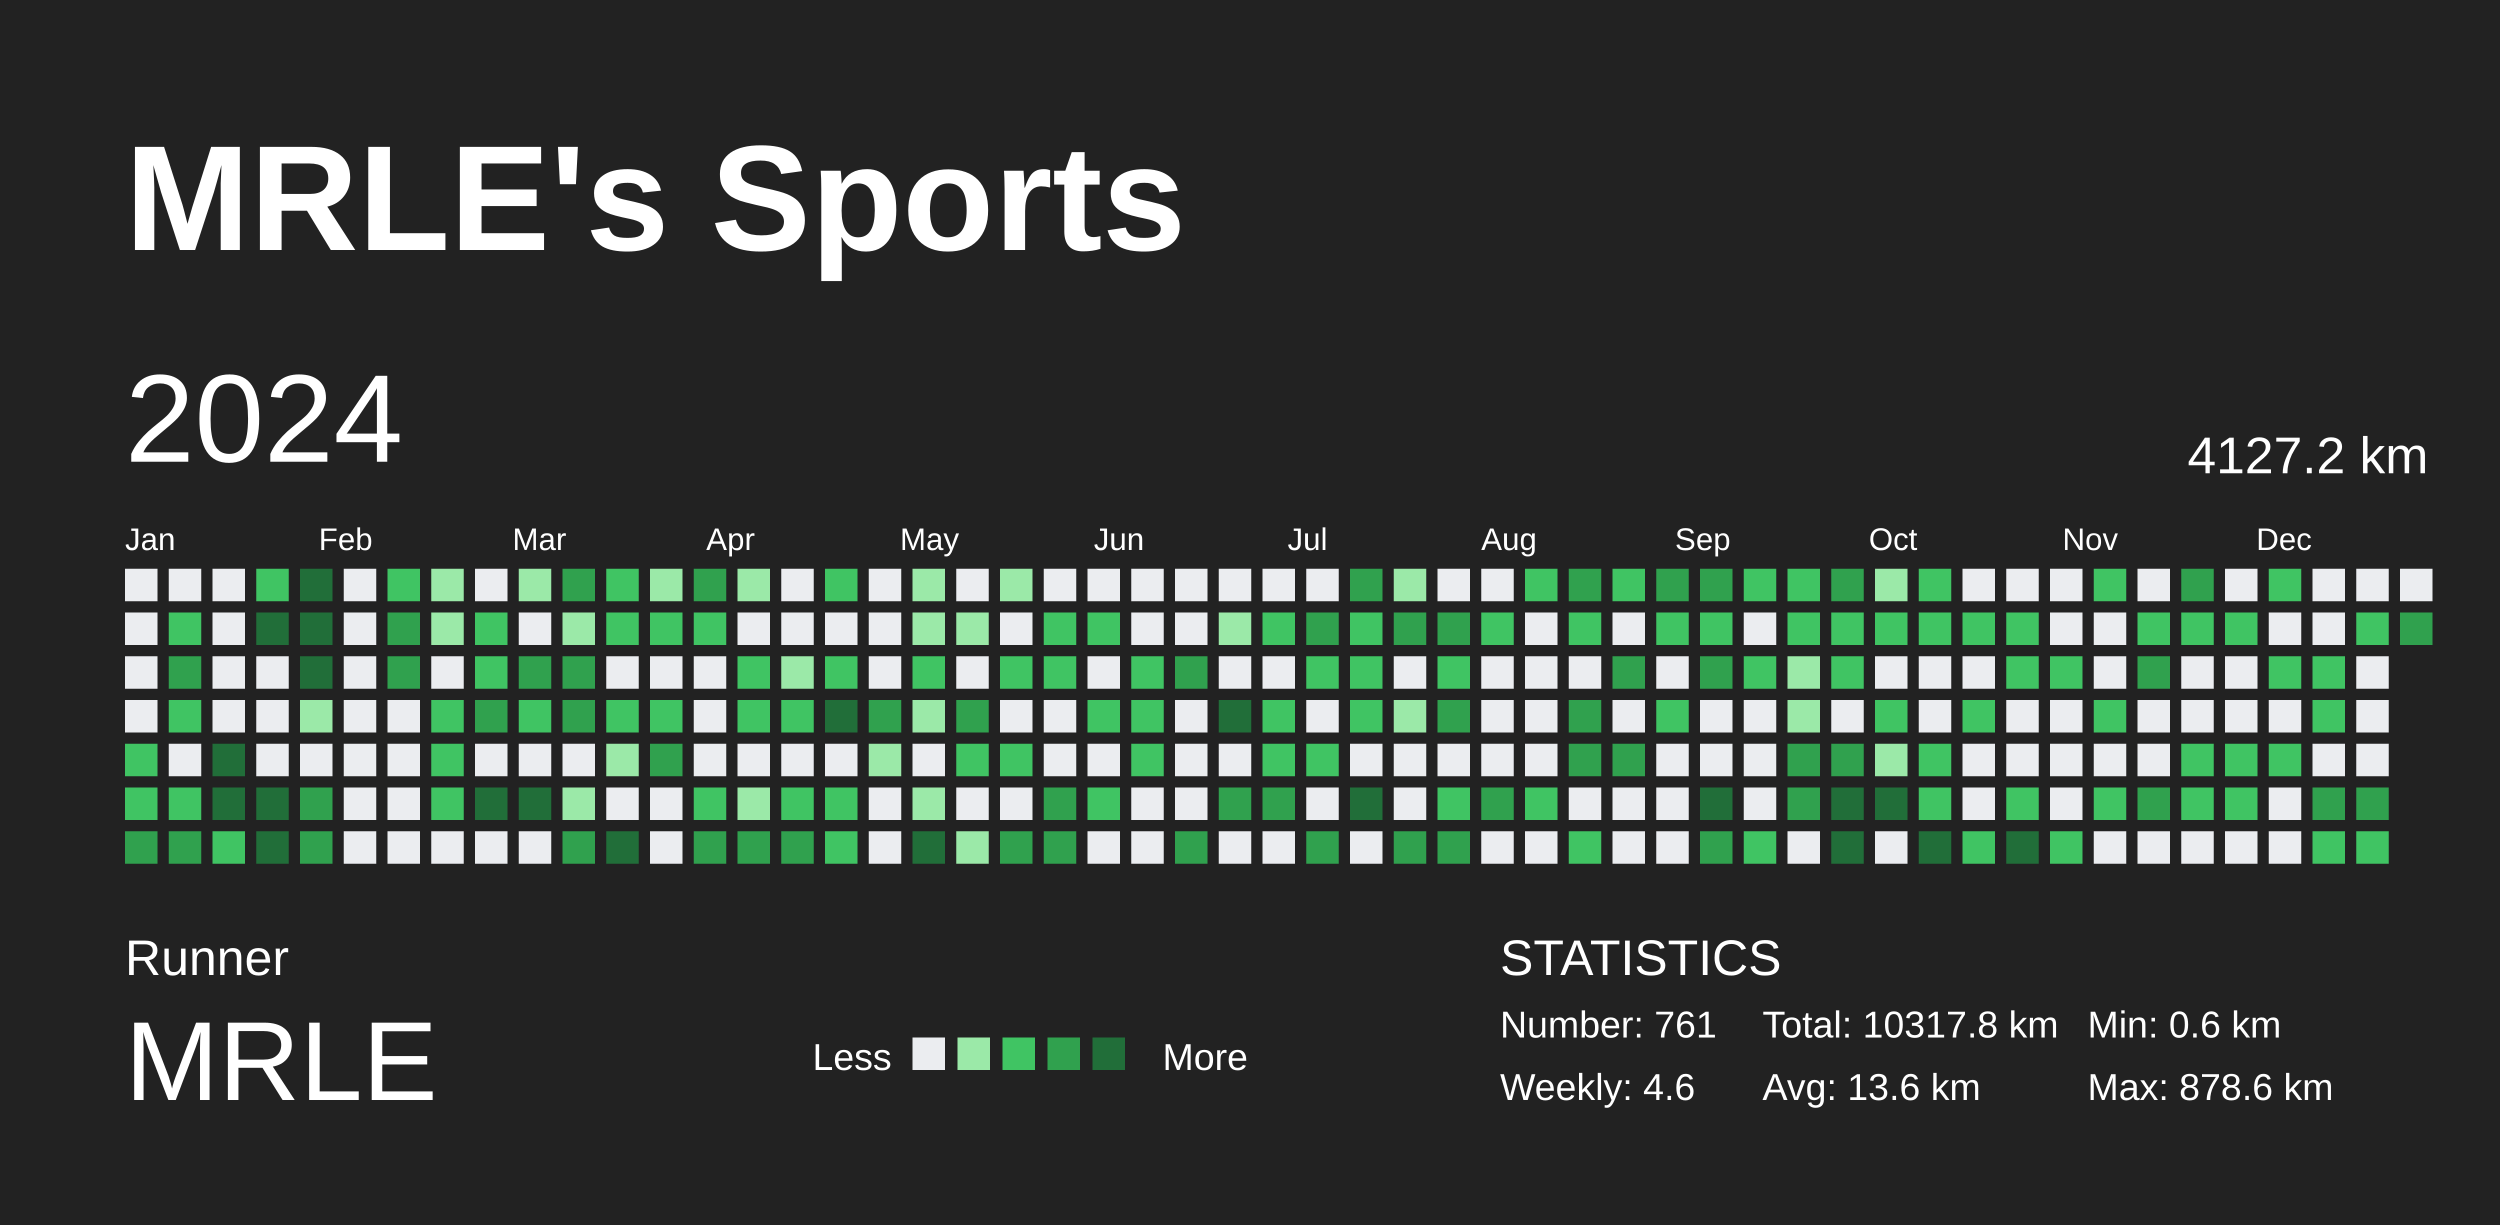
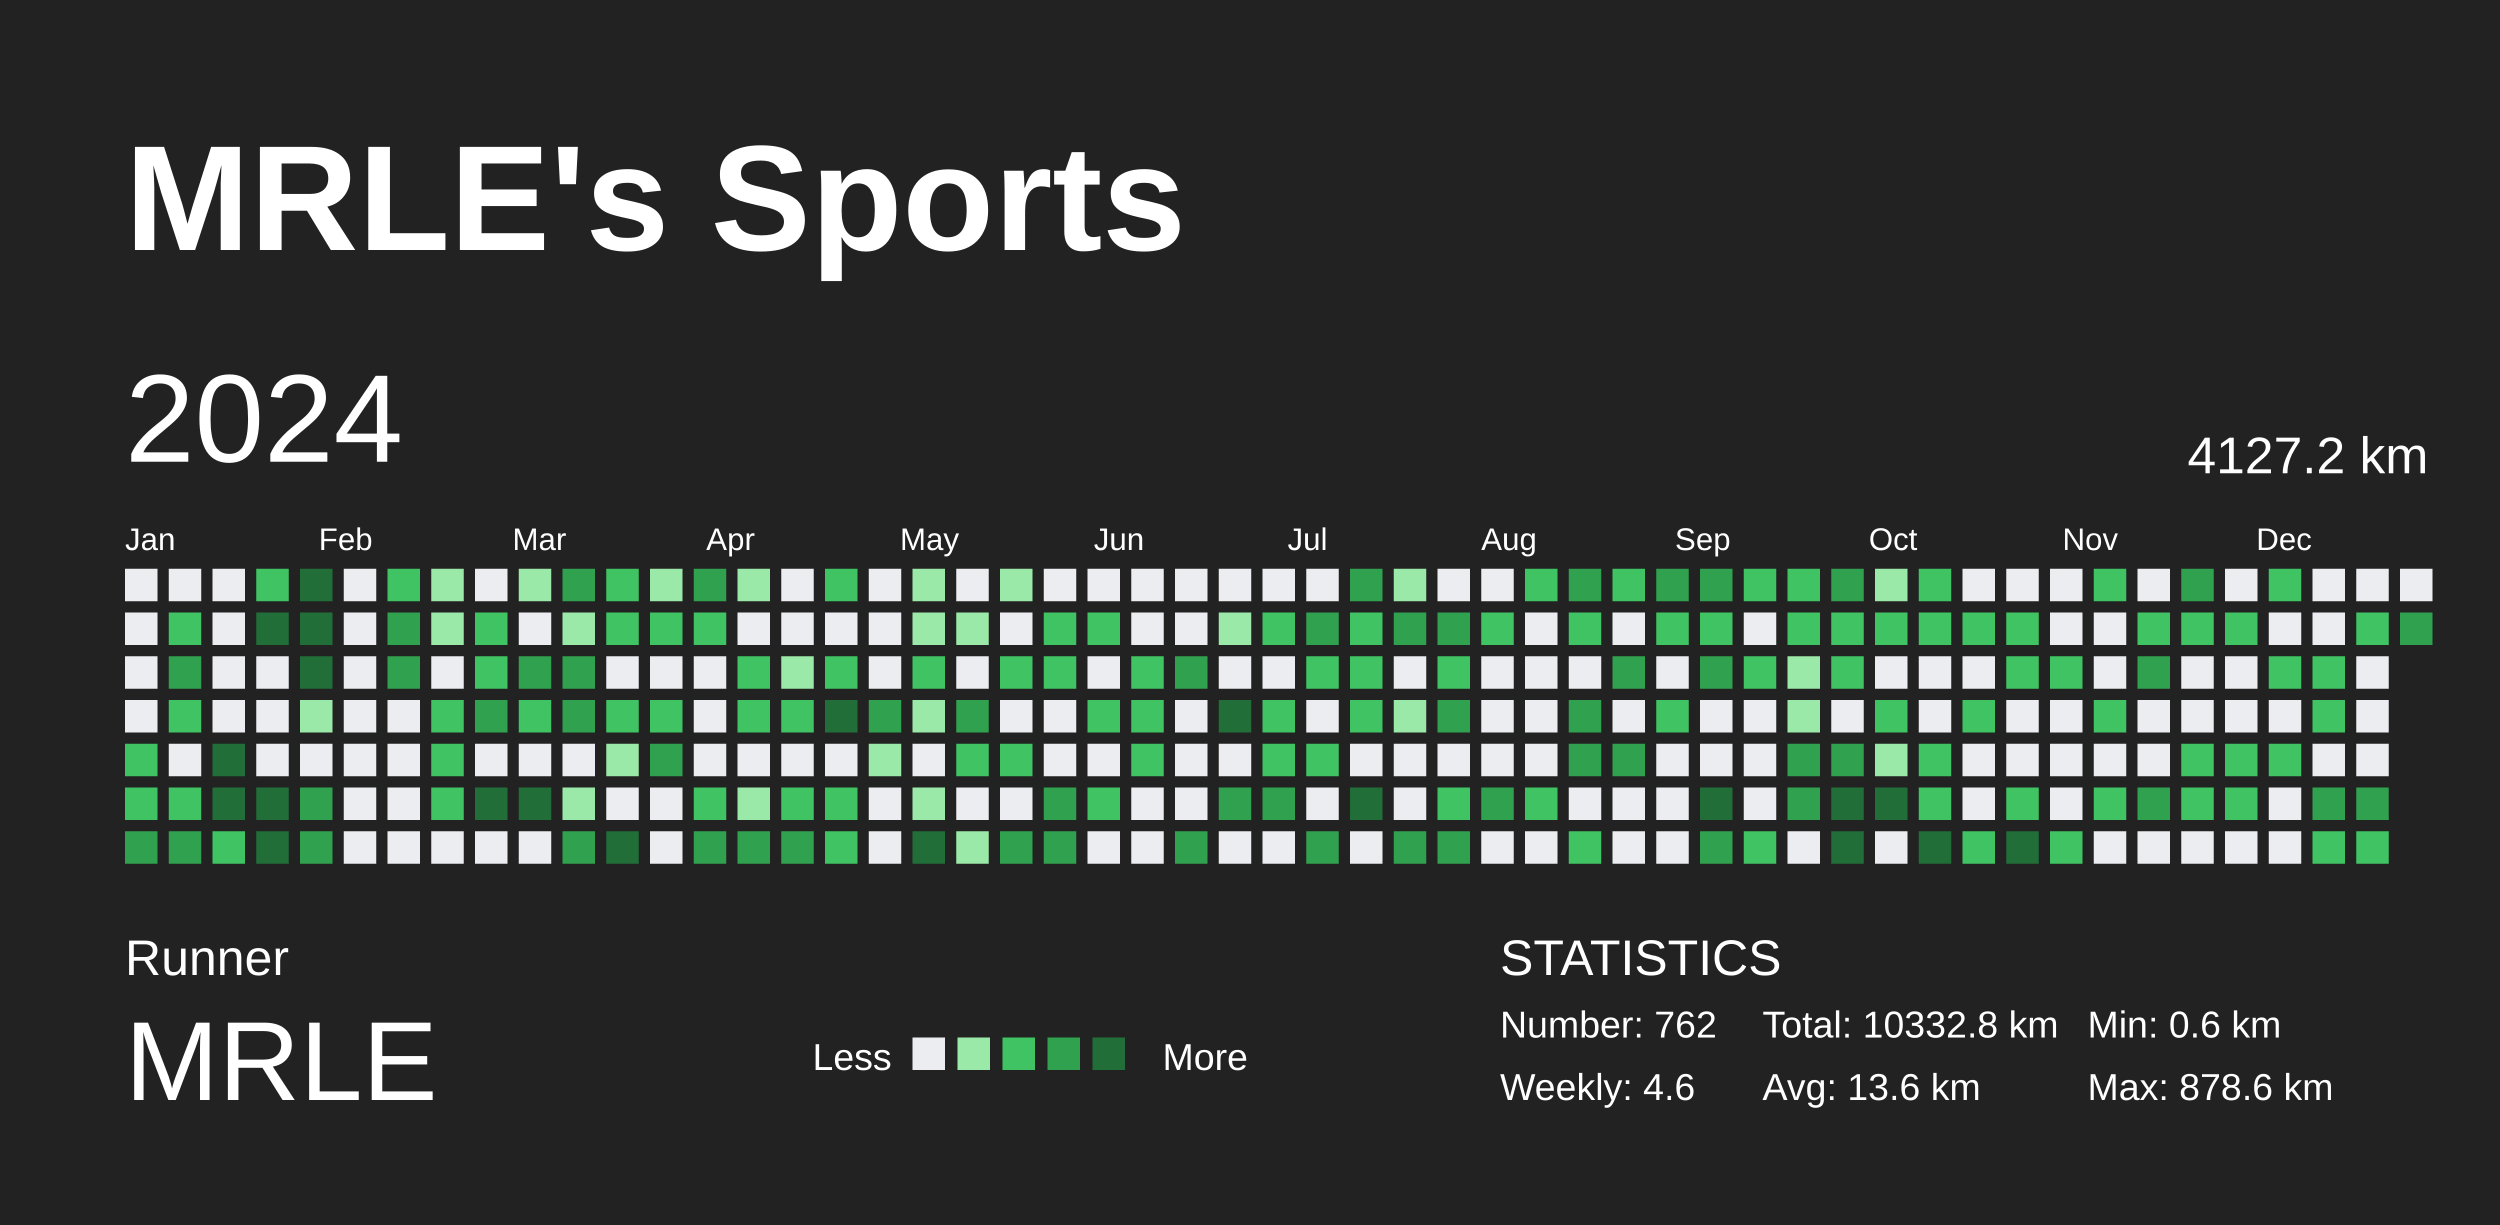
<svg xmlns="http://www.w3.org/2000/svg" baseProfile="full" height="98mm" version="1.1" viewBox="0,0,200,98" width="200mm">
  <defs />
  <rect fill="#222222" height="98" width="200" x="0" y="0" />
  <text fill="#FFFFFF" style="font-size:12px; font-family:Arial; font-weight:bold;" x="10" y="20">MRLE's Sports</text>
  <text fill="#FFFFFF" style="font-size:4px; font-family:Arial" x="10" y="78">Runner</text>
  <text fill="#FFFFFF" style="font-size:9px; font-family:Arial" x="10" y="88">MRLE</text>
  <text fill="#FFFFFF" style="font-size:3px; font-family:Arial" x="65" y="85.6">Less</text>
  <rect fill="#ebedf0" height="2.6" width="2.6" x="73" y="83" />
  <rect fill="#9be9a8" height="2.6" width="2.6" x="76.6" y="83" />
  <rect fill="#40c463" height="2.6" width="2.6" x="80.2" y="83" />
  <rect fill="#30a14e" height="2.6" width="2.6" x="83.8" y="83" />
  <rect fill="#216e39" height="2.6" width="2.6" x="87.4" y="83" />
  <text fill="#FFFFFF" style="font-size:3px; font-family:Arial" x="93" y="85.6">More</text>
  <text fill="#FFFFFF" style="font-size:4px; font-family:Arial" x="120" y="78">STATISTICS</text>
-   <text fill="#FFFFFF" style="font-size:3px; font-family:Arial" x="120" y="83">Number: 761</text>
+   <text fill="#FFFFFF" style="font-size:3px; font-family:Arial" x="120" y="83">Number: 762</text>
  <text fill="#FFFFFF" style="font-size:3px; font-family:Arial" x="120" y="88">Weekly: 4.6</text>
-   <text fill="#FFFFFF" style="font-size:3px; font-family:Arial" x="141" y="83">Total: 10317.8 km</text>
+   <text fill="#FFFFFF" style="font-size:3px; font-family:Arial" x="141" y="83">Total: 10332.8 km</text>
  <text fill="#FFFFFF" style="font-size:3px; font-family:Arial" x="141" y="88">Avg: 13.6 km</text>
  <text fill="#FFFFFF" style="font-size:3px; font-family:Arial" x="167" y="83">Min: 0.6 km</text>
  <text fill="#FFFFFF" style="font-size:3px; font-family:Arial" x="167" y="88">Max: 878.6 km</text>
  <text dominant-baseline="hanging" fill="#FFFFFF" style="font-size:10.0px; font-family:Arial;" x="10" y="30">2024</text>
  <text dominant-baseline="hanging" fill="#FFFFFF" style="font-size:4.125px; font-family:Arial;" x="175" y="35">4127.2 km</text>
  <text fill="#FFFFFF" style="font-size:2.5px; font-family:Arial" x="10.0" y="44">Jan</text>
  <text fill="#FFFFFF" style="font-size:2.5px; font-family:Arial" x="25.5" y="44">Feb</text>
  <text fill="#FFFFFF" style="font-size:2.5px; font-family:Arial" x="41.0" y="44">Mar</text>
  <text fill="#FFFFFF" style="font-size:2.5px; font-family:Arial" x="56.5" y="44">Apr</text>
  <text fill="#FFFFFF" style="font-size:2.5px; font-family:Arial" x="72.0" y="44">May</text>
  <text fill="#FFFFFF" style="font-size:2.5px; font-family:Arial" x="87.5" y="44">Jun</text>
  <text fill="#FFFFFF" style="font-size:2.5px; font-family:Arial" x="103.0" y="44">Jul</text>
  <text fill="#FFFFFF" style="font-size:2.5px; font-family:Arial" x="118.5" y="44">Aug</text>
  <text fill="#FFFFFF" style="font-size:2.5px; font-family:Arial" x="134.0" y="44">Sep</text>
  <text fill="#FFFFFF" style="font-size:2.5px; font-family:Arial" x="149.5" y="44">Oct</text>
  <text fill="#FFFFFF" style="font-size:2.5px; font-family:Arial" x="165.0" y="44">Nov</text>
  <text fill="#FFFFFF" style="font-size:2.5px; font-family:Arial" x="180.5" y="44">Dec</text>
  <rect fill="#ebedf0" height="2.6" width="2.6" x="10.0" y="45.5" />
  <rect fill="#ebedf0" height="2.6" width="2.6" x="10.0" y="49.0" />
  <rect fill="#ebedf0" height="2.6" width="2.6" x="10.0" y="52.5" />
  <rect fill="#ebedf0" height="2.6" width="2.6" x="10.0" y="56.0" />
  <rect fill="#40c463" height="2.6" width="2.6" x="10.0" y="59.5" />
  <rect fill="#40c463" height="2.6" width="2.6" x="10.0" y="63.0" />
  <rect fill="#30a14e" height="2.6" width="2.6" x="10.0" y="66.5" />
  <rect fill="#ebedf0" height="2.6" width="2.6" x="13.5" y="45.5" />
  <rect fill="#40c463" height="2.6" width="2.6" x="13.5" y="49.0" />
  <rect fill="#30a14e" height="2.6" width="2.6" x="13.5" y="52.5" />
  <rect fill="#40c463" height="2.6" width="2.6" x="13.5" y="56.0" />
  <rect fill="#ebedf0" height="2.6" width="2.6" x="13.5" y="59.5" />
  <rect fill="#40c463" height="2.6" width="2.6" x="13.5" y="63.0" />
  <rect fill="#30a14e" height="2.6" width="2.6" x="13.5" y="66.5" />
  <rect fill="#ebedf0" height="2.6" width="2.6" x="17.0" y="45.5" />
  <rect fill="#ebedf0" height="2.6" width="2.6" x="17.0" y="49.0" />
  <rect fill="#ebedf0" height="2.6" width="2.6" x="17.0" y="52.5" />
  <rect fill="#ebedf0" height="2.6" width="2.6" x="17.0" y="56.0" />
  <rect fill="#216e39" height="2.6" width="2.6" x="17.0" y="59.5" />
  <rect fill="#216e39" height="2.6" width="2.6" x="17.0" y="63.0" />
  <rect fill="#40c463" height="2.6" width="2.6" x="17.0" y="66.5" />
  <rect fill="#40c463" height="2.6" width="2.6" x="20.5" y="45.5" />
  <rect fill="#216e39" height="2.6" width="2.6" x="20.5" y="49.0" />
  <rect fill="#ebedf0" height="2.6" width="2.6" x="20.5" y="52.5" />
  <rect fill="#ebedf0" height="2.6" width="2.6" x="20.5" y="56.0" />
  <rect fill="#ebedf0" height="2.6" width="2.6" x="20.5" y="59.5" />
  <rect fill="#216e39" height="2.6" width="2.6" x="20.5" y="63.0" />
  <rect fill="#216e39" height="2.6" width="2.6" x="20.5" y="66.5" />
  <rect fill="#216e39" height="2.6" width="2.6" x="24.0" y="45.5" />
  <rect fill="#216e39" height="2.6" width="2.6" x="24.0" y="49.0" />
  <rect fill="#216e39" height="2.6" width="2.6" x="24.0" y="52.5" />
  <rect fill="#9be9a8" height="2.6" width="2.6" x="24.0" y="56.0" />
  <rect fill="#ebedf0" height="2.6" width="2.6" x="24.0" y="59.5" />
  <rect fill="#30a14e" height="2.6" width="2.6" x="24.0" y="63.0" />
  <rect fill="#30a14e" height="2.6" width="2.6" x="24.0" y="66.5" />
  <rect fill="#ebedf0" height="2.6" width="2.6" x="27.5" y="45.5" />
  <rect fill="#ebedf0" height="2.6" width="2.6" x="27.5" y="49.0" />
  <rect fill="#ebedf0" height="2.6" width="2.6" x="27.5" y="52.5" />
  <rect fill="#ebedf0" height="2.6" width="2.6" x="27.5" y="56.0" />
  <rect fill="#ebedf0" height="2.6" width="2.6" x="27.5" y="59.5" />
  <rect fill="#ebedf0" height="2.6" width="2.6" x="27.5" y="63.0" />
  <rect fill="#ebedf0" height="2.6" width="2.6" x="27.5" y="66.5" />
  <rect fill="#40c463" height="2.6" width="2.6" x="31.0" y="45.5" />
  <rect fill="#30a14e" height="2.6" width="2.6" x="31.0" y="49.0" />
  <rect fill="#30a14e" height="2.6" width="2.6" x="31.0" y="52.5" />
  <rect fill="#ebedf0" height="2.6" width="2.6" x="31.0" y="56.0" />
  <rect fill="#ebedf0" height="2.6" width="2.6" x="31.0" y="59.5" />
  <rect fill="#ebedf0" height="2.6" width="2.6" x="31.0" y="63.0" />
  <rect fill="#ebedf0" height="2.6" width="2.6" x="31.0" y="66.5" />
  <rect fill="#9be9a8" height="2.6" width="2.6" x="34.5" y="45.5" />
  <rect fill="#9be9a8" height="2.6" width="2.6" x="34.5" y="49.0" />
  <rect fill="#ebedf0" height="2.6" width="2.6" x="34.5" y="52.5" />
  <rect fill="#40c463" height="2.6" width="2.6" x="34.5" y="56.0" />
  <rect fill="#40c463" height="2.6" width="2.6" x="34.5" y="59.5" />
  <rect fill="#40c463" height="2.6" width="2.6" x="34.5" y="63.0" />
  <rect fill="#ebedf0" height="2.6" width="2.6" x="34.5" y="66.5" />
  <rect fill="#ebedf0" height="2.6" width="2.6" x="38.0" y="45.5" />
  <rect fill="#40c463" height="2.6" width="2.6" x="38.0" y="49.0" />
  <rect fill="#40c463" height="2.6" width="2.6" x="38.0" y="52.5" />
  <rect fill="#30a14e" height="2.6" width="2.6" x="38.0" y="56.0" />
  <rect fill="#ebedf0" height="2.6" width="2.6" x="38.0" y="59.5" />
  <rect fill="#216e39" height="2.6" width="2.6" x="38.0" y="63.0" />
  <rect fill="#ebedf0" height="2.6" width="2.6" x="38.0" y="66.5" />
  <rect fill="#9be9a8" height="2.6" width="2.6" x="41.5" y="45.5" />
  <rect fill="#ebedf0" height="2.6" width="2.6" x="41.5" y="49.0" />
  <rect fill="#30a14e" height="2.6" width="2.6" x="41.5" y="52.5" />
  <rect fill="#40c463" height="2.6" width="2.6" x="41.5" y="56.0" />
  <rect fill="#ebedf0" height="2.6" width="2.6" x="41.5" y="59.5" />
  <rect fill="#216e39" height="2.6" width="2.6" x="41.5" y="63.0" />
  <rect fill="#ebedf0" height="2.6" width="2.6" x="41.5" y="66.5" />
  <rect fill="#30a14e" height="2.6" width="2.6" x="45.0" y="45.5" />
  <rect fill="#9be9a8" height="2.6" width="2.6" x="45.0" y="49.0" />
  <rect fill="#30a14e" height="2.6" width="2.6" x="45.0" y="52.5" />
  <rect fill="#30a14e" height="2.6" width="2.6" x="45.0" y="56.0" />
  <rect fill="#ebedf0" height="2.6" width="2.6" x="45.0" y="59.5" />
  <rect fill="#9be9a8" height="2.6" width="2.6" x="45.0" y="63.0" />
  <rect fill="#30a14e" height="2.6" width="2.6" x="45.0" y="66.5" />
  <rect fill="#40c463" height="2.6" width="2.6" x="48.5" y="45.5" />
  <rect fill="#40c463" height="2.6" width="2.6" x="48.5" y="49.0" />
  <rect fill="#ebedf0" height="2.6" width="2.6" x="48.5" y="52.5" />
  <rect fill="#40c463" height="2.6" width="2.6" x="48.5" y="56.0" />
  <rect fill="#9be9a8" height="2.6" width="2.6" x="48.5" y="59.5" />
  <rect fill="#ebedf0" height="2.6" width="2.6" x="48.5" y="63.0" />
  <rect fill="#216e39" height="2.6" width="2.6" x="48.5" y="66.5" />
  <rect fill="#9be9a8" height="2.6" width="2.6" x="52.0" y="45.5" />
  <rect fill="#40c463" height="2.6" width="2.6" x="52.0" y="49.0" />
  <rect fill="#ebedf0" height="2.6" width="2.6" x="52.0" y="52.5" />
  <rect fill="#40c463" height="2.6" width="2.6" x="52.0" y="56.0" />
  <rect fill="#30a14e" height="2.6" width="2.6" x="52.0" y="59.5" />
  <rect fill="#ebedf0" height="2.6" width="2.6" x="52.0" y="63.0" />
  <rect fill="#ebedf0" height="2.6" width="2.6" x="52.0" y="66.5" />
  <rect fill="#30a14e" height="2.6" width="2.6" x="55.5" y="45.5" />
  <rect fill="#40c463" height="2.6" width="2.6" x="55.5" y="49.0" />
  <rect fill="#ebedf0" height="2.6" width="2.6" x="55.5" y="52.5" />
  <rect fill="#ebedf0" height="2.6" width="2.6" x="55.5" y="56.0" />
  <rect fill="#ebedf0" height="2.6" width="2.6" x="55.5" y="59.5" />
  <rect fill="#40c463" height="2.6" width="2.6" x="55.5" y="63.0" />
  <rect fill="#30a14e" height="2.6" width="2.6" x="55.5" y="66.5" />
  <rect fill="#9be9a8" height="2.6" width="2.6" x="59.0" y="45.5" />
  <rect fill="#ebedf0" height="2.6" width="2.6" x="59.0" y="49.0" />
  <rect fill="#40c463" height="2.6" width="2.6" x="59.0" y="52.5" />
  <rect fill="#40c463" height="2.6" width="2.6" x="59.0" y="56.0" />
  <rect fill="#ebedf0" height="2.6" width="2.6" x="59.0" y="59.5" />
  <rect fill="#9be9a8" height="2.6" width="2.6" x="59.0" y="63.0" />
  <rect fill="#30a14e" height="2.6" width="2.6" x="59.0" y="66.5" />
  <rect fill="#ebedf0" height="2.6" width="2.6" x="62.5" y="45.5" />
  <rect fill="#ebedf0" height="2.6" width="2.6" x="62.5" y="49.0" />
  <rect fill="#9be9a8" height="2.6" width="2.6" x="62.5" y="52.5" />
  <rect fill="#40c463" height="2.6" width="2.6" x="62.5" y="56.0" />
  <rect fill="#ebedf0" height="2.6" width="2.6" x="62.5" y="59.5" />
  <rect fill="#40c463" height="2.6" width="2.6" x="62.5" y="63.0" />
  <rect fill="#30a14e" height="2.6" width="2.6" x="62.5" y="66.5" />
  <rect fill="#40c463" height="2.6" width="2.6" x="66.0" y="45.5" />
  <rect fill="#ebedf0" height="2.6" width="2.6" x="66.0" y="49.0" />
  <rect fill="#40c463" height="2.6" width="2.6" x="66.0" y="52.5" />
  <rect fill="#216e39" height="2.6" width="2.6" x="66.0" y="56.0" />
  <rect fill="#ebedf0" height="2.6" width="2.6" x="66.0" y="59.5" />
  <rect fill="#40c463" height="2.6" width="2.6" x="66.0" y="63.0" />
  <rect fill="#40c463" height="2.6" width="2.6" x="66.0" y="66.5" />
  <rect fill="#ebedf0" height="2.6" width="2.6" x="69.5" y="45.5" />
  <rect fill="#ebedf0" height="2.6" width="2.6" x="69.5" y="49.0" />
  <rect fill="#ebedf0" height="2.6" width="2.6" x="69.5" y="52.5" />
  <rect fill="#30a14e" height="2.6" width="2.6" x="69.5" y="56.0" />
  <rect fill="#9be9a8" height="2.6" width="2.6" x="69.5" y="59.5" />
  <rect fill="#ebedf0" height="2.6" width="2.6" x="69.5" y="63.0" />
  <rect fill="#ebedf0" height="2.6" width="2.6" x="69.5" y="66.5" />
  <rect fill="#9be9a8" height="2.6" width="2.6" x="73.0" y="45.5" />
  <rect fill="#9be9a8" height="2.6" width="2.6" x="73.0" y="49.0" />
  <rect fill="#40c463" height="2.6" width="2.6" x="73.0" y="52.5" />
  <rect fill="#9be9a8" height="2.6" width="2.6" x="73.0" y="56.0" />
  <rect fill="#ebedf0" height="2.6" width="2.6" x="73.0" y="59.5" />
  <rect fill="#9be9a8" height="2.6" width="2.6" x="73.0" y="63.0" />
  <rect fill="#216e39" height="2.6" width="2.6" x="73.0" y="66.5" />
  <rect fill="#ebedf0" height="2.6" width="2.6" x="76.5" y="45.5" />
  <rect fill="#9be9a8" height="2.6" width="2.6" x="76.5" y="49.0" />
  <rect fill="#ebedf0" height="2.6" width="2.6" x="76.5" y="52.5" />
  <rect fill="#30a14e" height="2.6" width="2.6" x="76.5" y="56.0" />
  <rect fill="#40c463" height="2.6" width="2.6" x="76.5" y="59.5" />
  <rect fill="#ebedf0" height="2.6" width="2.6" x="76.5" y="63.0" />
  <rect fill="#9be9a8" height="2.6" width="2.6" x="76.5" y="66.5" />
  <rect fill="#9be9a8" height="2.6" width="2.6" x="80.0" y="45.5" />
  <rect fill="#ebedf0" height="2.6" width="2.6" x="80.0" y="49.0" />
  <rect fill="#40c463" height="2.6" width="2.6" x="80.0" y="52.5" />
  <rect fill="#ebedf0" height="2.6" width="2.6" x="80.0" y="56.0" />
  <rect fill="#40c463" height="2.6" width="2.6" x="80.0" y="59.5" />
  <rect fill="#ebedf0" height="2.6" width="2.6" x="80.0" y="63.0" />
  <rect fill="#30a14e" height="2.6" width="2.6" x="80.0" y="66.5" />
  <rect fill="#ebedf0" height="2.6" width="2.6" x="83.5" y="45.5" />
  <rect fill="#40c463" height="2.6" width="2.6" x="83.5" y="49.0" />
  <rect fill="#40c463" height="2.6" width="2.6" x="83.5" y="52.5" />
  <rect fill="#ebedf0" height="2.6" width="2.6" x="83.5" y="56.0" />
  <rect fill="#ebedf0" height="2.6" width="2.6" x="83.5" y="59.5" />
  <rect fill="#30a14e" height="2.6" width="2.6" x="83.5" y="63.0" />
  <rect fill="#30a14e" height="2.6" width="2.6" x="83.5" y="66.5" />
  <rect fill="#ebedf0" height="2.6" width="2.6" x="87.0" y="45.5" />
  <rect fill="#40c463" height="2.6" width="2.6" x="87.0" y="49.0" />
  <rect fill="#ebedf0" height="2.6" width="2.6" x="87.0" y="52.5" />
  <rect fill="#40c463" height="2.6" width="2.6" x="87.0" y="56.0" />
  <rect fill="#ebedf0" height="2.6" width="2.6" x="87.0" y="59.5" />
  <rect fill="#40c463" height="2.6" width="2.6" x="87.0" y="63.0" />
  <rect fill="#ebedf0" height="2.6" width="2.6" x="87.0" y="66.5" />
  <rect fill="#ebedf0" height="2.6" width="2.6" x="90.5" y="45.5" />
  <rect fill="#ebedf0" height="2.6" width="2.6" x="90.5" y="49.0" />
  <rect fill="#40c463" height="2.6" width="2.6" x="90.5" y="52.5" />
  <rect fill="#40c463" height="2.6" width="2.6" x="90.5" y="56.0" />
  <rect fill="#40c463" height="2.6" width="2.6" x="90.5" y="59.5" />
  <rect fill="#ebedf0" height="2.6" width="2.6" x="90.5" y="63.0" />
  <rect fill="#ebedf0" height="2.6" width="2.6" x="90.5" y="66.5" />
  <rect fill="#ebedf0" height="2.6" width="2.6" x="94.0" y="45.5" />
  <rect fill="#ebedf0" height="2.6" width="2.6" x="94.0" y="49.0" />
  <rect fill="#30a14e" height="2.6" width="2.6" x="94.0" y="52.5" />
  <rect fill="#ebedf0" height="2.6" width="2.6" x="94.0" y="56.0" />
  <rect fill="#ebedf0" height="2.6" width="2.6" x="94.0" y="59.5" />
  <rect fill="#ebedf0" height="2.6" width="2.6" x="94.0" y="63.0" />
  <rect fill="#30a14e" height="2.6" width="2.6" x="94.0" y="66.5" />
  <rect fill="#ebedf0" height="2.6" width="2.6" x="97.5" y="45.5" />
  <rect fill="#9be9a8" height="2.6" width="2.6" x="97.5" y="49.0" />
  <rect fill="#ebedf0" height="2.6" width="2.6" x="97.5" y="52.5" />
  <rect fill="#216e39" height="2.6" width="2.6" x="97.5" y="56.0" />
  <rect fill="#ebedf0" height="2.6" width="2.6" x="97.5" y="59.5" />
  <rect fill="#30a14e" height="2.6" width="2.6" x="97.5" y="63.0" />
  <rect fill="#ebedf0" height="2.6" width="2.6" x="97.5" y="66.5" />
  <rect fill="#ebedf0" height="2.6" width="2.6" x="101.0" y="45.5" />
  <rect fill="#40c463" height="2.6" width="2.6" x="101.0" y="49.0" />
  <rect fill="#ebedf0" height="2.6" width="2.6" x="101.0" y="52.5" />
  <rect fill="#40c463" height="2.6" width="2.6" x="101.0" y="56.0" />
  <rect fill="#40c463" height="2.6" width="2.6" x="101.0" y="59.5" />
  <rect fill="#30a14e" height="2.6" width="2.6" x="101.0" y="63.0" />
  <rect fill="#ebedf0" height="2.6" width="2.6" x="101.0" y="66.5" />
  <rect fill="#ebedf0" height="2.6" width="2.6" x="104.5" y="45.5" />
  <rect fill="#30a14e" height="2.6" width="2.6" x="104.5" y="49.0" />
  <rect fill="#40c463" height="2.6" width="2.6" x="104.5" y="52.5" />
  <rect fill="#ebedf0" height="2.6" width="2.6" x="104.5" y="56.0" />
  <rect fill="#40c463" height="2.6" width="2.6" x="104.5" y="59.5" />
  <rect fill="#ebedf0" height="2.6" width="2.6" x="104.5" y="63.0" />
  <rect fill="#30a14e" height="2.6" width="2.6" x="104.5" y="66.5" />
  <rect fill="#30a14e" height="2.6" width="2.6" x="108.0" y="45.5" />
  <rect fill="#40c463" height="2.6" width="2.6" x="108.0" y="49.0" />
  <rect fill="#40c463" height="2.6" width="2.6" x="108.0" y="52.5" />
  <rect fill="#40c463" height="2.6" width="2.6" x="108.0" y="56.0" />
  <rect fill="#ebedf0" height="2.6" width="2.6" x="108.0" y="59.5" />
  <rect fill="#216e39" height="2.6" width="2.6" x="108.0" y="63.0" />
  <rect fill="#ebedf0" height="2.6" width="2.6" x="108.0" y="66.5" />
  <rect fill="#9be9a8" height="2.6" width="2.6" x="111.5" y="45.5" />
  <rect fill="#30a14e" height="2.6" width="2.6" x="111.5" y="49.0" />
  <rect fill="#ebedf0" height="2.6" width="2.6" x="111.5" y="52.5" />
  <rect fill="#9be9a8" height="2.6" width="2.6" x="111.5" y="56.0" />
  <rect fill="#ebedf0" height="2.6" width="2.6" x="111.5" y="59.5" />
  <rect fill="#ebedf0" height="2.6" width="2.6" x="111.5" y="63.0" />
  <rect fill="#30a14e" height="2.6" width="2.6" x="111.5" y="66.5" />
  <rect fill="#ebedf0" height="2.6" width="2.6" x="115.0" y="45.5" />
  <rect fill="#30a14e" height="2.6" width="2.6" x="115.0" y="49.0" />
  <rect fill="#40c463" height="2.6" width="2.6" x="115.0" y="52.5" />
  <rect fill="#30a14e" height="2.6" width="2.6" x="115.0" y="56.0" />
  <rect fill="#ebedf0" height="2.6" width="2.6" x="115.0" y="59.5" />
  <rect fill="#40c463" height="2.6" width="2.6" x="115.0" y="63.0" />
  <rect fill="#30a14e" height="2.6" width="2.6" x="115.0" y="66.5" />
  <rect fill="#ebedf0" height="2.6" width="2.6" x="118.5" y="45.5" />
  <rect fill="#40c463" height="2.6" width="2.6" x="118.5" y="49.0" />
  <rect fill="#ebedf0" height="2.6" width="2.6" x="118.5" y="52.5" />
  <rect fill="#ebedf0" height="2.6" width="2.6" x="118.5" y="56.0" />
  <rect fill="#ebedf0" height="2.6" width="2.6" x="118.5" y="59.5" />
  <rect fill="#30a14e" height="2.6" width="2.6" x="118.5" y="63.0" />
  <rect fill="#ebedf0" height="2.6" width="2.6" x="118.5" y="66.5" />
  <rect fill="#40c463" height="2.6" width="2.6" x="122.0" y="45.5" />
  <rect fill="#ebedf0" height="2.6" width="2.6" x="122.0" y="49.0" />
  <rect fill="#ebedf0" height="2.6" width="2.6" x="122.0" y="52.5" />
  <rect fill="#ebedf0" height="2.6" width="2.6" x="122.0" y="56.0" />
  <rect fill="#ebedf0" height="2.6" width="2.6" x="122.0" y="59.5" />
  <rect fill="#40c463" height="2.6" width="2.6" x="122.0" y="63.0" />
  <rect fill="#ebedf0" height="2.6" width="2.6" x="122.0" y="66.5" />
  <rect fill="#30a14e" height="2.6" width="2.6" x="125.5" y="45.5" />
  <rect fill="#40c463" height="2.6" width="2.6" x="125.5" y="49.0" />
  <rect fill="#ebedf0" height="2.6" width="2.6" x="125.5" y="52.5" />
  <rect fill="#30a14e" height="2.6" width="2.6" x="125.5" y="56.0" />
  <rect fill="#30a14e" height="2.6" width="2.6" x="125.5" y="59.5" />
  <rect fill="#ebedf0" height="2.6" width="2.6" x="125.5" y="63.0" />
  <rect fill="#40c463" height="2.6" width="2.6" x="125.5" y="66.5" />
  <rect fill="#40c463" height="2.6" width="2.6" x="129.0" y="45.5" />
  <rect fill="#ebedf0" height="2.6" width="2.6" x="129.0" y="49.0" />
  <rect fill="#30a14e" height="2.6" width="2.6" x="129.0" y="52.5" />
  <rect fill="#ebedf0" height="2.6" width="2.6" x="129.0" y="56.0" />
  <rect fill="#30a14e" height="2.6" width="2.6" x="129.0" y="59.5" />
  <rect fill="#ebedf0" height="2.6" width="2.6" x="129.0" y="63.0" />
  <rect fill="#ebedf0" height="2.6" width="2.6" x="129.0" y="66.5" />
  <rect fill="#30a14e" height="2.6" width="2.6" x="132.5" y="45.5" />
  <rect fill="#40c463" height="2.6" width="2.6" x="132.5" y="49.0" />
  <rect fill="#ebedf0" height="2.6" width="2.6" x="132.5" y="52.5" />
  <rect fill="#40c463" height="2.6" width="2.6" x="132.5" y="56.0" />
  <rect fill="#ebedf0" height="2.6" width="2.6" x="132.5" y="59.5" />
  <rect fill="#ebedf0" height="2.6" width="2.6" x="132.5" y="63.0" />
  <rect fill="#ebedf0" height="2.6" width="2.6" x="132.5" y="66.5" />
  <rect fill="#30a14e" height="2.6" width="2.6" x="136.0" y="45.5" />
  <rect fill="#40c463" height="2.6" width="2.6" x="136.0" y="49.0" />
  <rect fill="#30a14e" height="2.6" width="2.6" x="136.0" y="52.5" />
  <rect fill="#ebedf0" height="2.6" width="2.6" x="136.0" y="56.0" />
  <rect fill="#ebedf0" height="2.6" width="2.6" x="136.0" y="59.5" />
  <rect fill="#216e39" height="2.6" width="2.6" x="136.0" y="63.0" />
  <rect fill="#30a14e" height="2.6" width="2.6" x="136.0" y="66.5" />
  <rect fill="#40c463" height="2.6" width="2.6" x="139.5" y="45.5" />
  <rect fill="#ebedf0" height="2.6" width="2.6" x="139.5" y="49.0" />
  <rect fill="#40c463" height="2.6" width="2.6" x="139.5" y="52.5" />
  <rect fill="#ebedf0" height="2.6" width="2.6" x="139.5" y="56.0" />
  <rect fill="#ebedf0" height="2.6" width="2.6" x="139.5" y="59.5" />
  <rect fill="#ebedf0" height="2.6" width="2.6" x="139.5" y="63.0" />
  <rect fill="#40c463" height="2.6" width="2.6" x="139.5" y="66.5" />
  <rect fill="#40c463" height="2.6" width="2.6" x="143.0" y="45.5" />
  <rect fill="#40c463" height="2.6" width="2.6" x="143.0" y="49.0" />
  <rect fill="#9be9a8" height="2.6" width="2.6" x="143.0" y="52.5" />
  <rect fill="#9be9a8" height="2.6" width="2.6" x="143.0" y="56.0" />
  <rect fill="#30a14e" height="2.6" width="2.6" x="143.0" y="59.5" />
  <rect fill="#30a14e" height="2.6" width="2.6" x="143.0" y="63.0" />
  <rect fill="#ebedf0" height="2.6" width="2.6" x="143.0" y="66.5" />
  <rect fill="#30a14e" height="2.6" width="2.6" x="146.5" y="45.5" />
  <rect fill="#40c463" height="2.6" width="2.6" x="146.5" y="49.0" />
  <rect fill="#40c463" height="2.6" width="2.6" x="146.5" y="52.5" />
  <rect fill="#ebedf0" height="2.6" width="2.6" x="146.5" y="56.0" />
  <rect fill="#30a14e" height="2.6" width="2.6" x="146.5" y="59.5" />
  <rect fill="#216e39" height="2.6" width="2.6" x="146.5" y="63.0" />
  <rect fill="#216e39" height="2.6" width="2.6" x="146.5" y="66.5" />
  <rect fill="#9be9a8" height="2.6" width="2.6" x="150.0" y="45.5" />
  <rect fill="#40c463" height="2.6" width="2.6" x="150.0" y="49.0" />
  <rect fill="#ebedf0" height="2.6" width="2.6" x="150.0" y="52.5" />
  <rect fill="#40c463" height="2.6" width="2.6" x="150.0" y="56.0" />
  <rect fill="#9be9a8" height="2.6" width="2.6" x="150.0" y="59.5" />
  <rect fill="#216e39" height="2.6" width="2.6" x="150.0" y="63.0" />
  <rect fill="#ebedf0" height="2.6" width="2.6" x="150.0" y="66.5" />
  <rect fill="#40c463" height="2.6" width="2.6" x="153.5" y="45.5" />
  <rect fill="#40c463" height="2.6" width="2.6" x="153.5" y="49.0" />
  <rect fill="#ebedf0" height="2.6" width="2.6" x="153.5" y="52.5" />
  <rect fill="#ebedf0" height="2.6" width="2.6" x="153.5" y="56.0" />
  <rect fill="#40c463" height="2.6" width="2.6" x="153.5" y="59.5" />
  <rect fill="#40c463" height="2.6" width="2.6" x="153.5" y="63.0" />
  <rect fill="#216e39" height="2.6" width="2.6" x="153.5" y="66.5" />
  <rect fill="#ebedf0" height="2.6" width="2.6" x="157.0" y="45.5" />
  <rect fill="#40c463" height="2.6" width="2.6" x="157.0" y="49.0" />
  <rect fill="#ebedf0" height="2.6" width="2.6" x="157.0" y="52.5" />
  <rect fill="#40c463" height="2.6" width="2.6" x="157.0" y="56.0" />
  <rect fill="#ebedf0" height="2.6" width="2.6" x="157.0" y="59.5" />
  <rect fill="#ebedf0" height="2.6" width="2.6" x="157.0" y="63.0" />
  <rect fill="#40c463" height="2.6" width="2.6" x="157.0" y="66.5" />
  <rect fill="#ebedf0" height="2.6" width="2.6" x="160.5" y="45.5" />
  <rect fill="#40c463" height="2.6" width="2.6" x="160.5" y="49.0" />
  <rect fill="#40c463" height="2.6" width="2.6" x="160.5" y="52.5" />
  <rect fill="#ebedf0" height="2.6" width="2.6" x="160.5" y="56.0" />
  <rect fill="#ebedf0" height="2.6" width="2.6" x="160.5" y="59.5" />
  <rect fill="#40c463" height="2.6" width="2.6" x="160.5" y="63.0" />
  <rect fill="#216e39" height="2.6" width="2.6" x="160.5" y="66.5" />
  <rect fill="#ebedf0" height="2.6" width="2.6" x="164.0" y="45.5" />
  <rect fill="#ebedf0" height="2.6" width="2.6" x="164.0" y="49.0" />
  <rect fill="#40c463" height="2.6" width="2.6" x="164.0" y="52.5" />
  <rect fill="#ebedf0" height="2.6" width="2.6" x="164.0" y="56.0" />
  <rect fill="#ebedf0" height="2.6" width="2.6" x="164.0" y="59.5" />
  <rect fill="#ebedf0" height="2.6" width="2.6" x="164.0" y="63.0" />
  <rect fill="#40c463" height="2.6" width="2.6" x="164.0" y="66.5" />
  <rect fill="#40c463" height="2.6" width="2.6" x="167.5" y="45.5" />
  <rect fill="#ebedf0" height="2.6" width="2.6" x="167.5" y="49.0" />
  <rect fill="#ebedf0" height="2.6" width="2.6" x="167.5" y="52.5" />
  <rect fill="#40c463" height="2.6" width="2.6" x="167.5" y="56.0" />
  <rect fill="#ebedf0" height="2.6" width="2.6" x="167.5" y="59.5" />
  <rect fill="#40c463" height="2.6" width="2.6" x="167.5" y="63.0" />
  <rect fill="#ebedf0" height="2.6" width="2.6" x="167.5" y="66.5" />
  <rect fill="#ebedf0" height="2.6" width="2.6" x="171.0" y="45.5" />
  <rect fill="#40c463" height="2.6" width="2.6" x="171.0" y="49.0" />
  <rect fill="#30a14e" height="2.6" width="2.6" x="171.0" y="52.5" />
  <rect fill="#ebedf0" height="2.6" width="2.6" x="171.0" y="56.0" />
  <rect fill="#ebedf0" height="2.6" width="2.6" x="171.0" y="59.5" />
  <rect fill="#30a14e" height="2.6" width="2.6" x="171.0" y="63.0" />
  <rect fill="#ebedf0" height="2.6" width="2.6" x="171.0" y="66.5" />
  <rect fill="#30a14e" height="2.6" width="2.6" x="174.5" y="45.5" />
  <rect fill="#40c463" height="2.6" width="2.6" x="174.5" y="49.0" />
  <rect fill="#ebedf0" height="2.6" width="2.6" x="174.5" y="52.5" />
  <rect fill="#ebedf0" height="2.6" width="2.6" x="174.5" y="56.0" />
  <rect fill="#40c463" height="2.6" width="2.6" x="174.5" y="59.5" />
  <rect fill="#40c463" height="2.6" width="2.6" x="174.5" y="63.0" />
  <rect fill="#ebedf0" height="2.6" width="2.6" x="174.5" y="66.5" />
  <rect fill="#ebedf0" height="2.6" width="2.6" x="178.0" y="45.5" />
  <rect fill="#40c463" height="2.6" width="2.6" x="178.0" y="49.0" />
  <rect fill="#ebedf0" height="2.6" width="2.6" x="178.0" y="52.5" />
  <rect fill="#ebedf0" height="2.6" width="2.6" x="178.0" y="56.0" />
  <rect fill="#40c463" height="2.6" width="2.6" x="178.0" y="59.5" />
  <rect fill="#40c463" height="2.6" width="2.6" x="178.0" y="63.0" />
  <rect fill="#ebedf0" height="2.6" width="2.6" x="178.0" y="66.5" />
  <rect fill="#40c463" height="2.6" width="2.6" x="181.5" y="45.5" />
  <rect fill="#ebedf0" height="2.6" width="2.6" x="181.5" y="49.0" />
  <rect fill="#40c463" height="2.6" width="2.6" x="181.5" y="52.5" />
  <rect fill="#ebedf0" height="2.6" width="2.6" x="181.5" y="56.0" />
  <rect fill="#40c463" height="2.6" width="2.6" x="181.5" y="59.5" />
  <rect fill="#ebedf0" height="2.6" width="2.6" x="181.5" y="63.0" />
  <rect fill="#ebedf0" height="2.6" width="2.6" x="181.5" y="66.5" />
  <rect fill="#ebedf0" height="2.6" width="2.6" x="185.0" y="45.5" />
  <rect fill="#ebedf0" height="2.6" width="2.6" x="185.0" y="49.0" />
  <rect fill="#40c463" height="2.6" width="2.6" x="185.0" y="52.5" />
  <rect fill="#40c463" height="2.6" width="2.6" x="185.0" y="56.0" />
  <rect fill="#ebedf0" height="2.6" width="2.6" x="185.0" y="59.5" />
  <rect fill="#30a14e" height="2.6" width="2.6" x="185.0" y="63.0" />
  <rect fill="#40c463" height="2.6" width="2.6" x="185.0" y="66.5" />
  <rect fill="#ebedf0" height="2.6" width="2.6" x="188.5" y="45.5" />
  <rect fill="#40c463" height="2.6" width="2.6" x="188.5" y="49.0" />
  <rect fill="#ebedf0" height="2.6" width="2.6" x="188.5" y="52.5" />
  <rect fill="#ebedf0" height="2.6" width="2.6" x="188.5" y="56.0" />
  <rect fill="#ebedf0" height="2.6" width="2.6" x="188.5" y="59.5" />
  <rect fill="#30a14e" height="2.6" width="2.6" x="188.5" y="63.0" />
  <rect fill="#40c463" height="2.6" width="2.6" x="188.5" y="66.5" />
  <rect fill="#ebedf0" height="2.6" width="2.6" x="192.0" y="45.5" />
  <rect fill="#30a14e" height="2.6" width="2.6" x="192.0" y="49.0" />
</svg>
